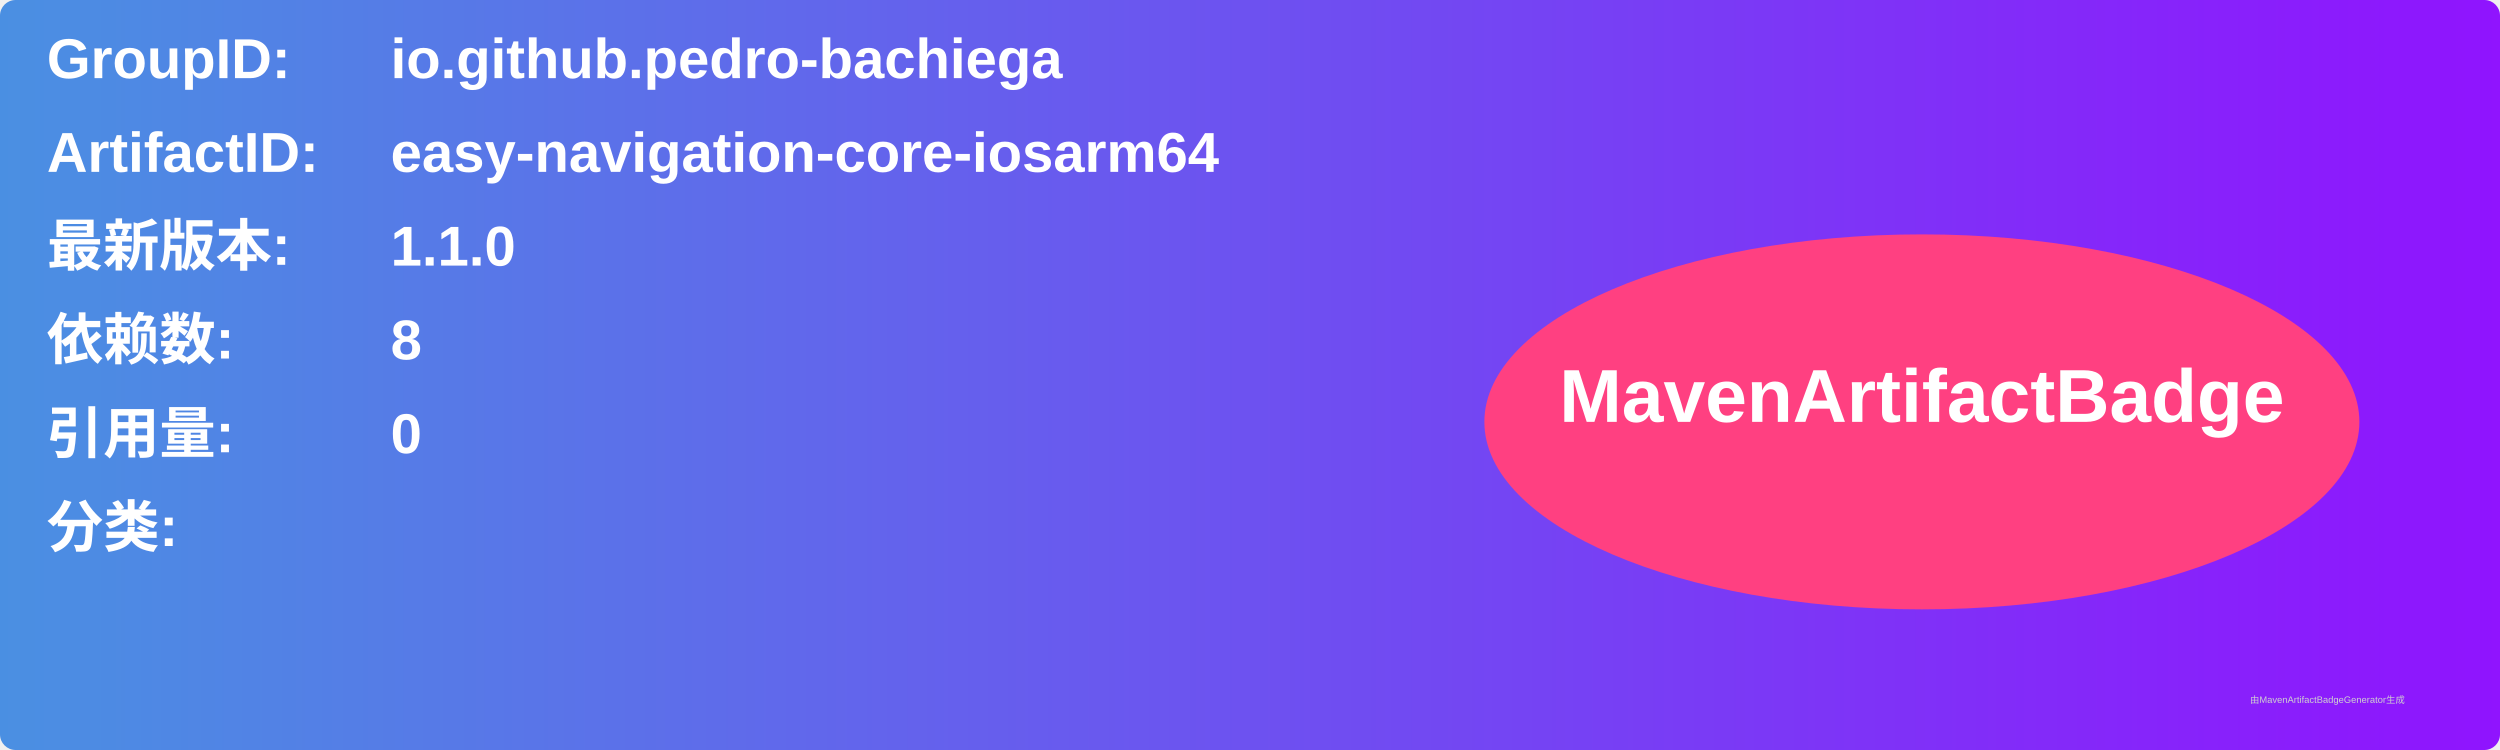
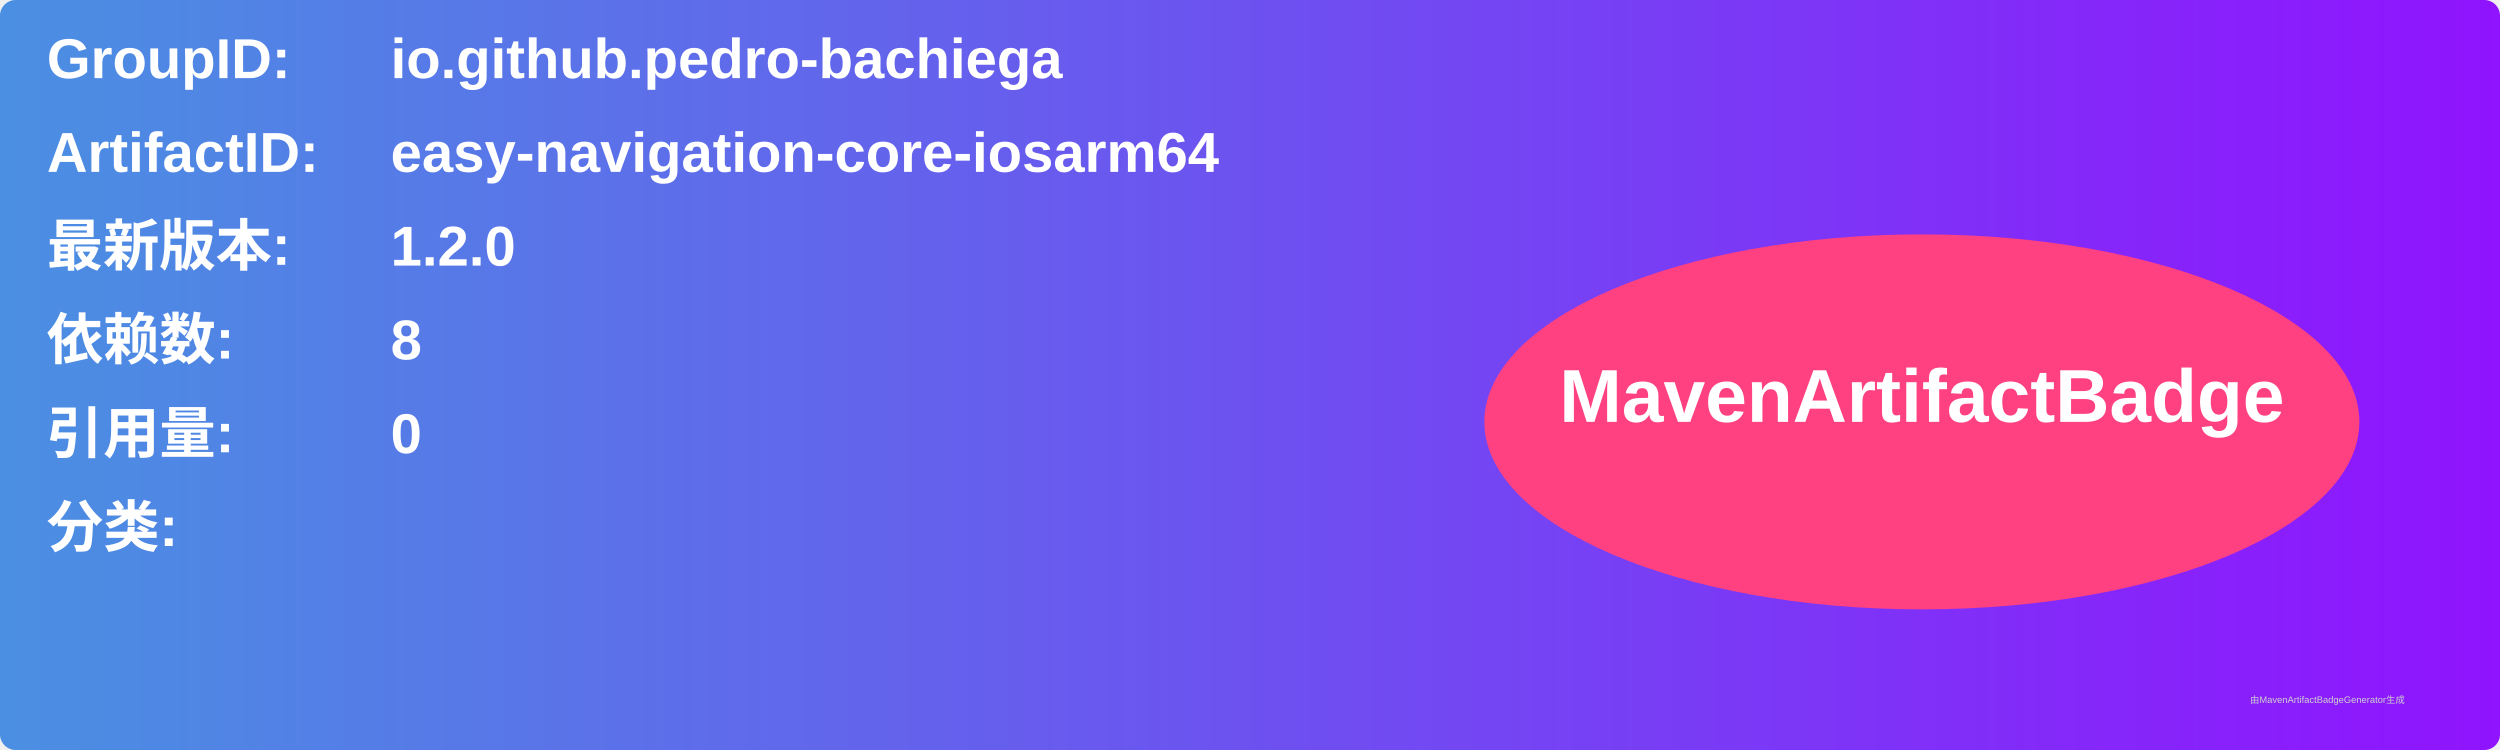
<svg xmlns="http://www.w3.org/2000/svg" width="800" height="240" viewBox="0 0 800 240">
  <linearGradient id="grad" x1="0%" y1="0%" x2="100%" y2="0%">
    <stop offset="0%" stop-color="#4a90e2" />
    <stop offset="100%" stop-color="#9013fe" />
  </linearGradient>
  <rect width="100%" height="100%" rx="5" ry="5" fill="url(#grad)" />
  <g transform="translate(15, 15)">
    <text x="0" y="10" font-family="Arial" font-size="18" fill="white" font-weight="bold" width="260">GroupID:</text>
    <text x="110" y="10" font-family="Arial" font-size="18" fill="white" font-weight="bold" width="460">io.github.pedro-bachiega</text>
    <text x="0" y="40" font-family="Arial" font-size="18" fill="white" font-weight="bold" width="260">ArtifactID:</text>
    <text x="110" y="40" font-family="Arial" font-size="18" fill="white" font-weight="bold" width="460">easy-navigation-core-iosarm64</text>
    <text x="0" y="70" font-family="Arial" font-size="18" fill="white" font-weight="bold">最新版本:</text>
    <text x="110" y="70" font-family="Arial" font-size="18" fill="white" font-weight="bold">
-       <tspan font-weight="bold">1.1.0</tspan>
+       <tspan font-weight="bold">1.2.0</tspan>
    </text>
    <text x="0" y="100" font-family="Arial" font-size="18" fill="white" font-weight="bold">依赖数: </text>
    <text x="110" y="100" font-family="Arial" font-size="18" fill="white">
      <tspan font-weight="bold">8</tspan>
    </text>
    <text x="0" y="130" font-family="Arial" font-size="18" fill="white" font-weight="bold">引用量: </text>
    <text x="110" y="130" font-family="Arial" font-size="18" fill="white">
      <tspan font-weight="bold">0</tspan>
    </text>
    <text x="0" y="160" font-family="Arial" font-size="18" fill="white" font-weight="bold">分类:</text>
    <text x="10" y="190" font-family="Arial" font-size="10" fill="white">
      <tspan font-weight="bold" />
    </text>
    <ellipse cx="600" cy="120" rx="140" ry="60" fill="#ff4081" />
    <text x="600" y="120" text-anchor="middle" font-family="Arial" font-size="24" fill="white" font-weight="bold">MavenArtifactBadge</text>
  </g>
  <text x="720" y="225" font-family="Arial" font-size="3" fill="#d0d0d0">由MavenArtifactBadgeGenerator生成</text>
</svg>
